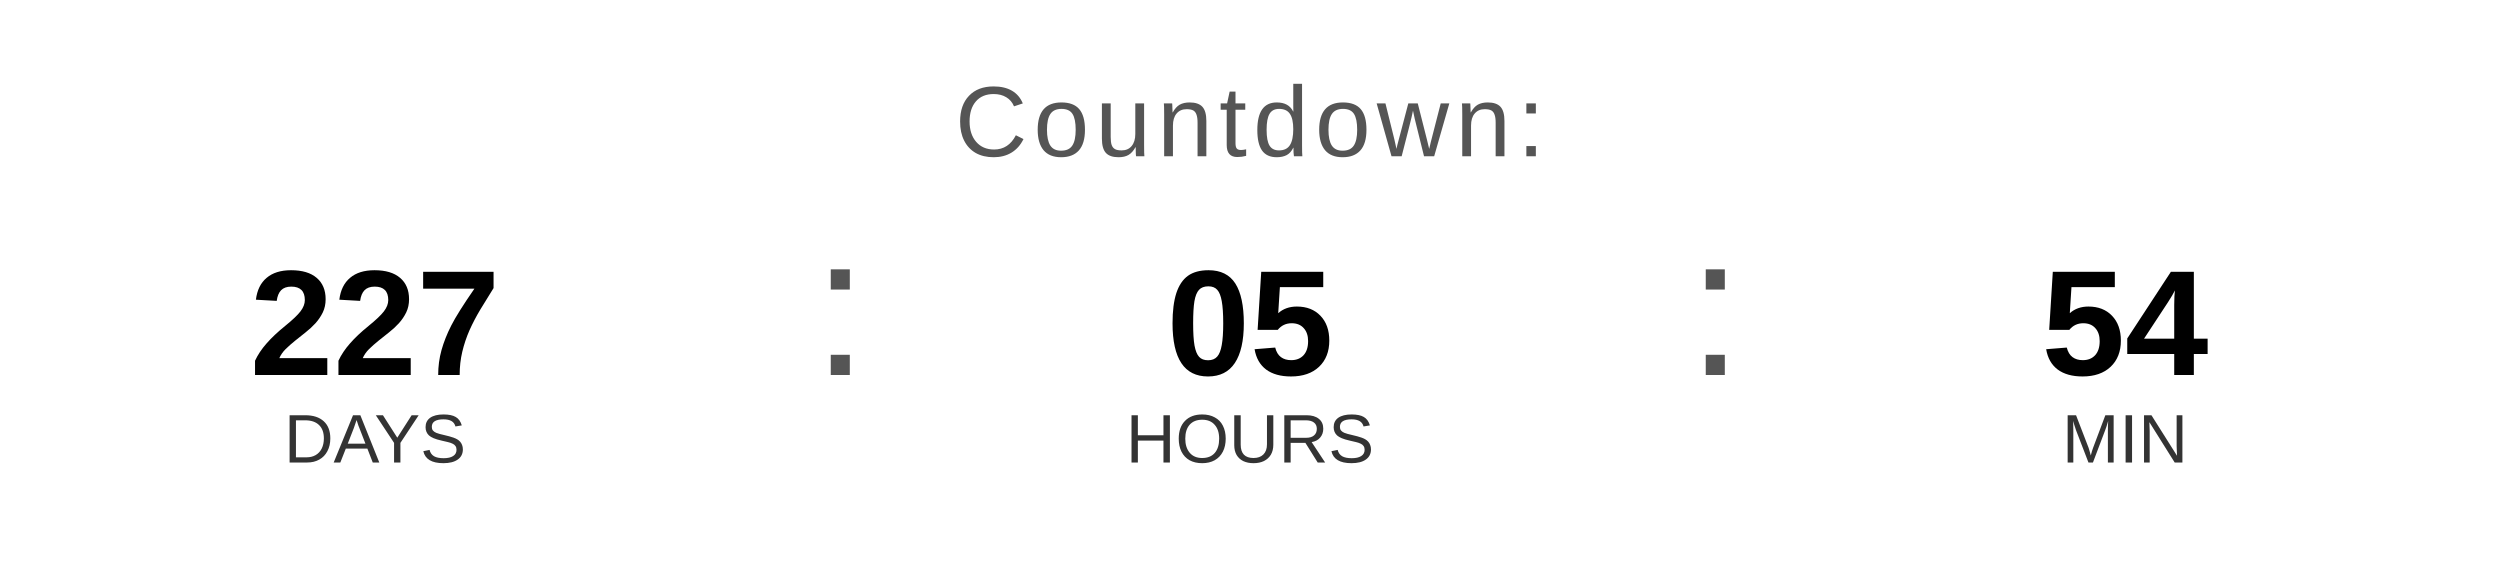
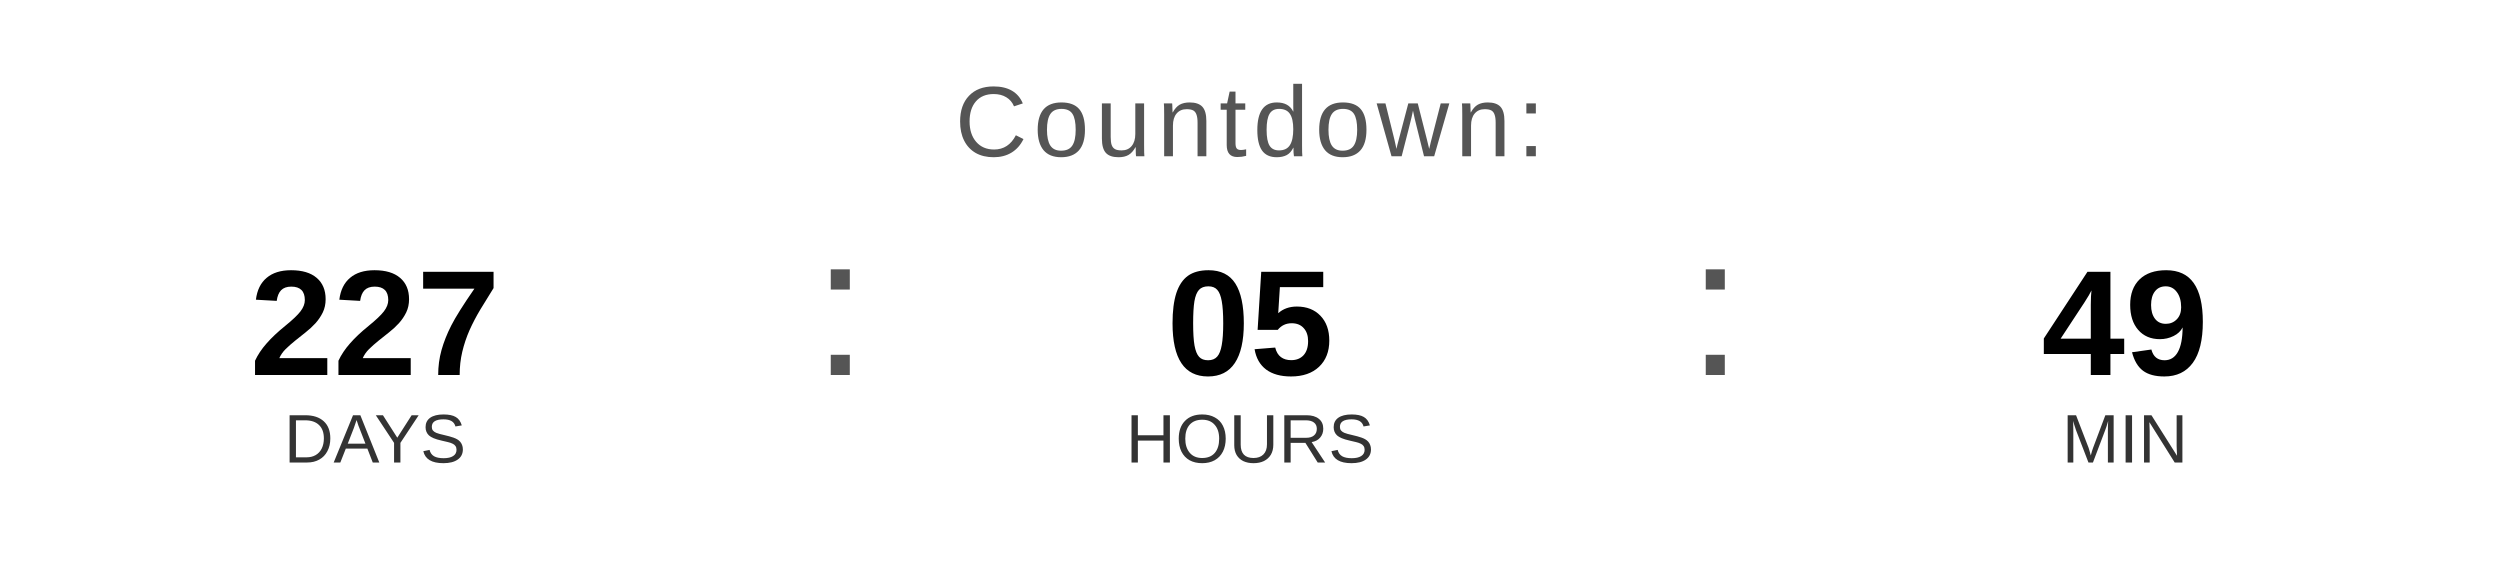
<svg xmlns="http://www.w3.org/2000/svg" width="400" height="90" viewBox="0 0 400 90">
  <text x="200" y="25" font-family="Arial, Helvetica, sans-serif" font-size="16" fill="#555555" text-anchor="middle" letter-spacing="1">
    Countdown:
  </text>
  <text x="60" y="60" font-family="Arial, Helvetica, sans-serif" font-size="24" font-weight="bold" fill="#000000" text-anchor="middle">227</text>
  <text x="60" y="74" font-family="Arial, Helvetica, sans-serif" font-size="11" fill="#333333" text-anchor="middle">DAYS</text>
  <text x="130" y="60" font-family="Arial, sans-serif" font-size="32" fill="#555555">:</text>
  <text x="200" y="60" font-family="Arial, Helvetica, sans-serif" font-size="24" font-weight="bold" fill="#000000" text-anchor="middle">05</text>
  <text x="200" y="74" font-family="Arial, Helvetica, sans-serif" font-size="11" fill="#333333" text-anchor="middle">HOURS</text>
  <text x="270" y="60" font-family="Arial, sans-serif" font-size="32" fill="#555555">:</text>
-   <text x="340" y="60" font-family="Arial, Helvetica, sans-serif" font-size="24" font-weight="bold" fill="#000000" text-anchor="middle">54</text>
+   <text x="340" y="60" font-family="Arial, Helvetica, sans-serif" font-size="24" font-weight="bold" fill="#000000" text-anchor="middle">49</text>
  <text x="340" y="74" font-family="Arial, Helvetica, sans-serif" font-size="11" fill="#333333" text-anchor="middle">MIN</text>
</svg>
